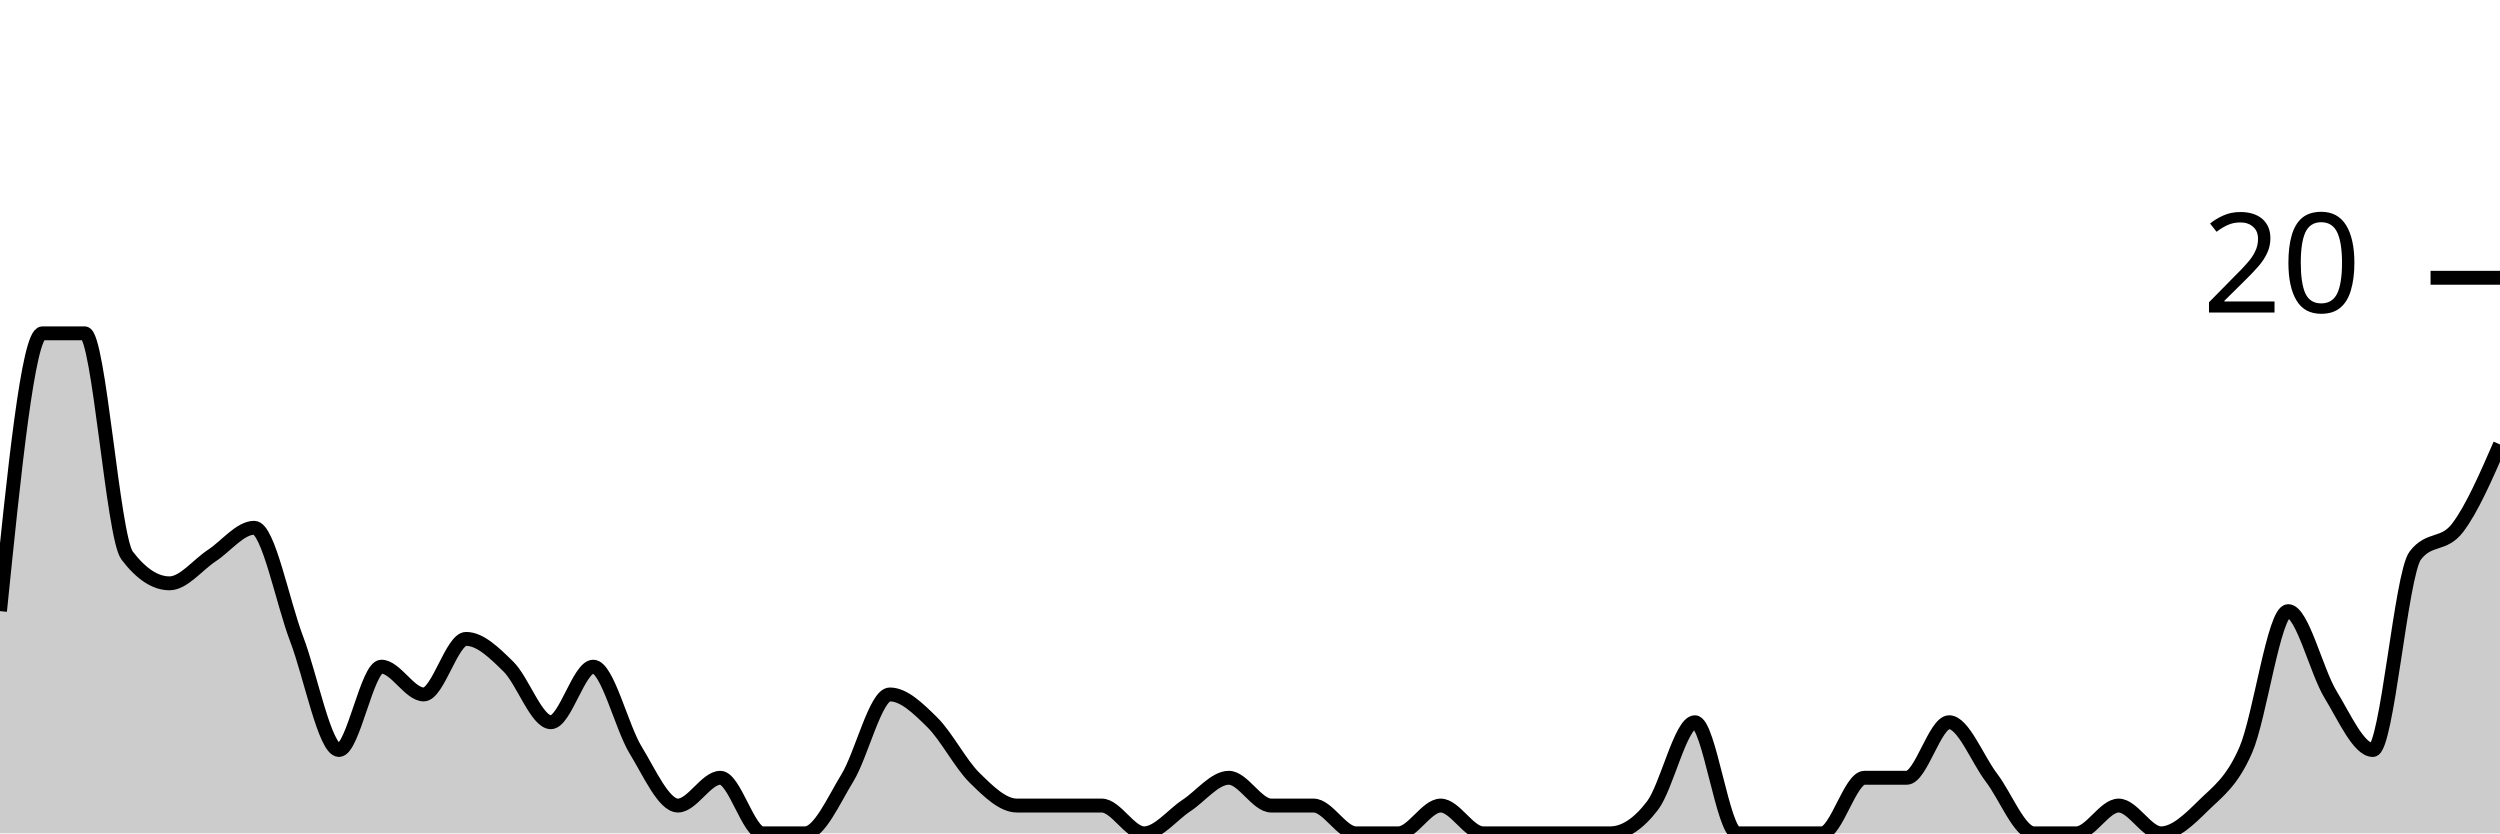
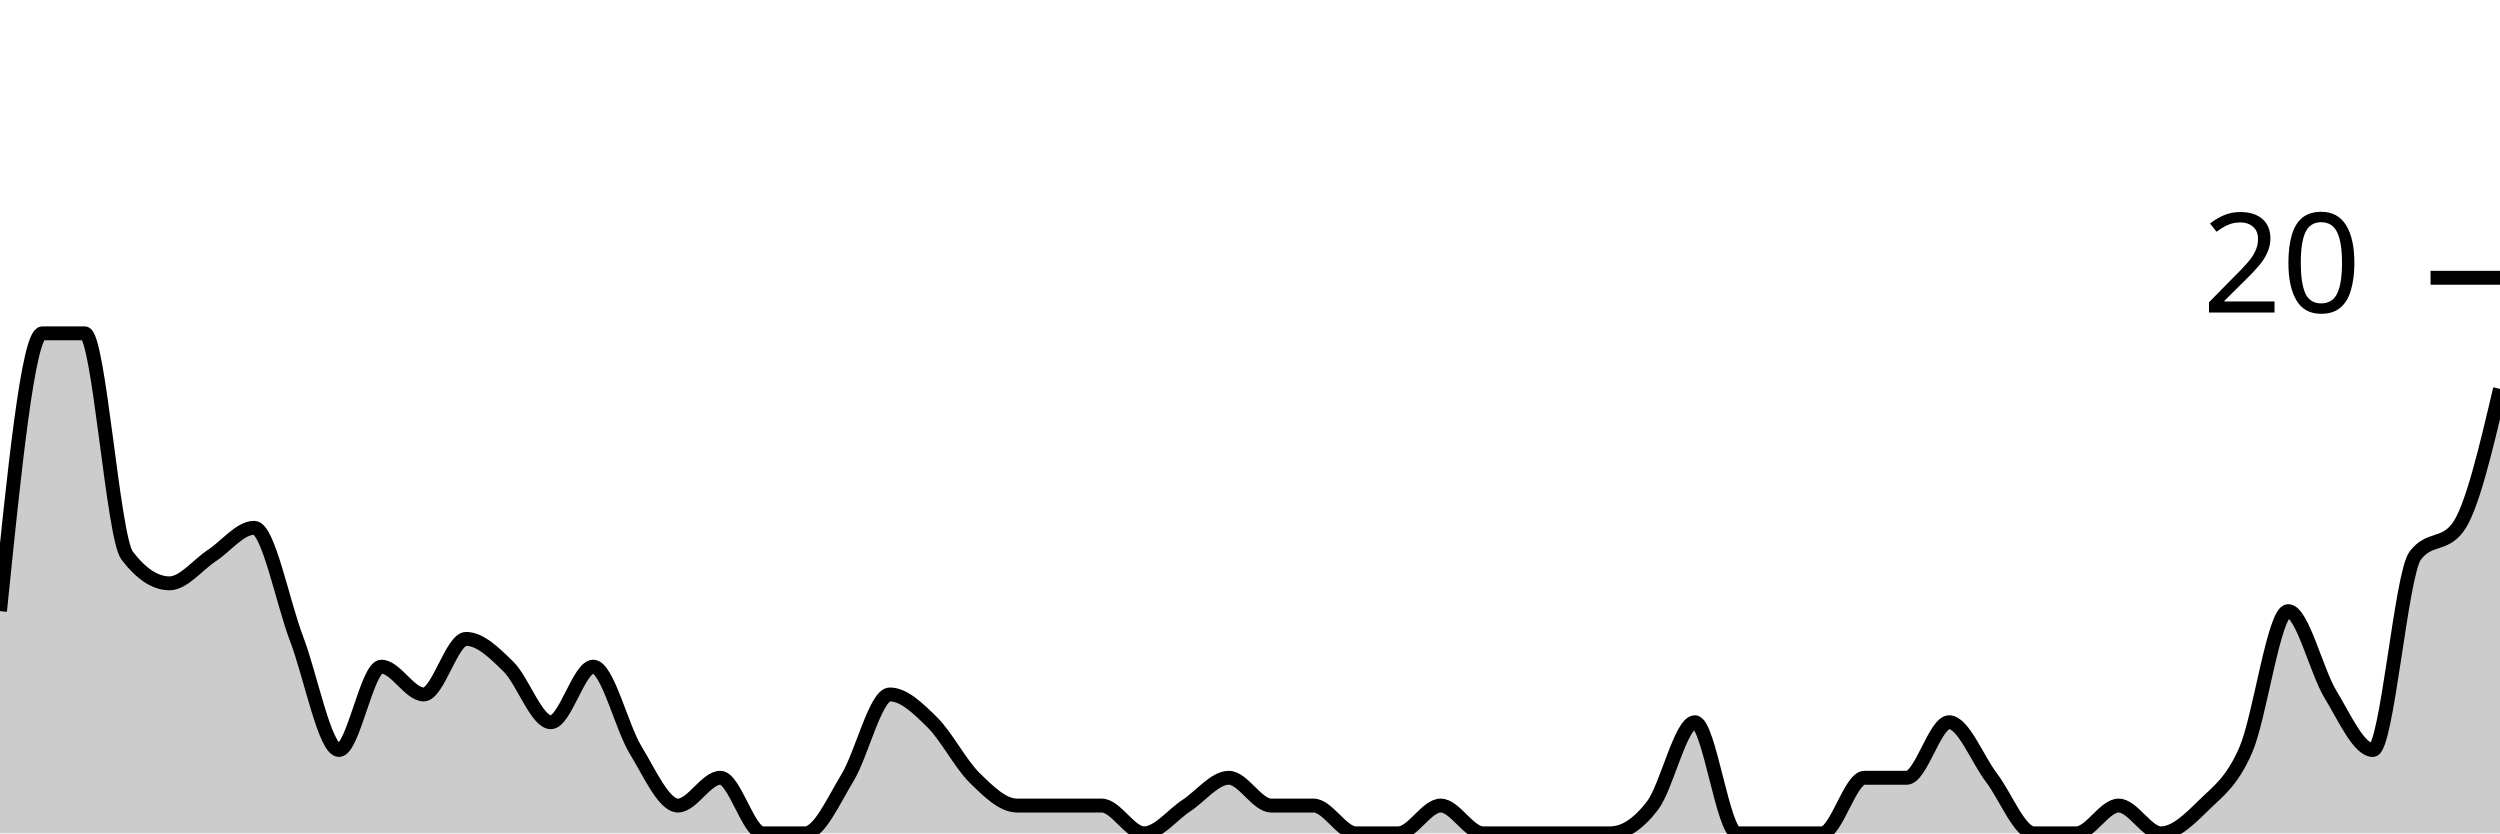
<svg xmlns="http://www.w3.org/2000/svg" viewBox="0 0 180 60">
  <g transform="translate(0,20)">
-     <path class="area" fill="rgba(0, 0, 0, 0.2)" d="M0,24C1.017,14,2.034,4,3.051,4C4.068,4,5.085,4,6.102,4C7.119,4,8.136,18.667,9.153,20C10.169,21.333,11.186,22,12.203,22C13.22,22,14.237,20.667,15.254,20C16.271,19.333,17.288,18,18.305,18C19.322,18,20.339,23.333,21.356,26C22.373,28.667,23.39,34,24.407,34C25.424,34,26.441,28,27.458,28C28.475,28,29.492,30,30.508,30C31.525,30,32.542,26,33.559,26C34.576,26,35.593,27,36.61,28C37.627,29,38.644,32,39.661,32C40.678,32,41.695,28,42.712,28C43.729,28,44.746,32.333,45.763,34C46.78,35.667,47.797,38,48.814,38C49.831,38,50.847,36,51.864,36C52.881,36,53.898,40,54.915,40C55.932,40,56.949,40,57.966,40C58.983,40,60,37.667,61.017,36C62.034,34.333,63.051,30,64.068,30C65.085,30,66.102,31,67.119,32C68.136,33,69.153,35,70.169,36C71.186,37,72.203,38,73.22,38C74.237,38,75.254,38,76.271,38C77.288,38,78.305,38,79.322,38C80.339,38,81.356,40,82.373,40C83.39,40,84.407,38.667,85.424,38C86.441,37.333,87.458,36,88.475,36C89.492,36,90.508,38,91.525,38C92.542,38,93.559,38,94.576,38C95.593,38,96.61,40,97.627,40C98.644,40,99.661,40,100.678,40C101.695,40,102.712,38,103.729,38C104.746,38,105.763,40,106.78,40C107.797,40,108.814,40,109.831,40C110.847,40,111.864,40,112.881,40C113.898,40,114.915,40,115.932,40C116.949,40,117.966,39.333,118.983,38C120,36.667,121.017,32,122.034,32C123.051,32,124.068,40,125.085,40C126.102,40,127.119,40,128.136,40C129.153,40,130.169,40,131.186,40C132.203,40,133.22,36,134.237,36C135.254,36,136.271,36,137.288,36C138.305,36,139.322,32,140.339,32C141.356,32,142.373,34.667,143.39,36C144.407,37.333,145.424,40,146.441,40C147.458,40,148.475,40,149.492,40C150.508,40,151.525,38,152.542,38C153.559,38,154.576,40,155.593,40C156.61,40,157.627,39,158.644,38C159.661,37,160.678,36.333,161.695,34C162.712,31.667,163.729,24,164.746,24C165.763,24,166.78,28.333,167.797,30C168.814,31.667,169.831,34,170.847,34C171.864,34,172.881,21.333,173.898,20C174.915,18.667,175.932,19.333,176.949,18C177.966,16.667,178.983,14.333,180,12L180,40C178.983,40,177.966,40,176.949,40C175.932,40,174.915,40,173.898,40C172.881,40,171.864,40,170.847,40C169.831,40,168.814,40,167.797,40C166.78,40,165.763,40,164.746,40C163.729,40,162.712,40,161.695,40C160.678,40,159.661,40,158.644,40C157.627,40,156.61,40,155.593,40C154.576,40,153.559,40,152.542,40C151.525,40,150.508,40,149.492,40C148.475,40,147.458,40,146.441,40C145.424,40,144.407,40,143.39,40C142.373,40,141.356,40,140.339,40C139.322,40,138.305,40,137.288,40C136.271,40,135.254,40,134.237,40C133.22,40,132.203,40,131.186,40C130.169,40,129.153,40,128.136,40C127.119,40,126.102,40,125.085,40C124.068,40,123.051,40,122.034,40C121.017,40,120,40,118.983,40C117.966,40,116.949,40,115.932,40C114.915,40,113.898,40,112.881,40C111.864,40,110.847,40,109.831,40C108.814,40,107.797,40,106.78,40C105.763,40,104.746,40,103.729,40C102.712,40,101.695,40,100.678,40C99.661,40,98.644,40,97.627,40C96.61,40,95.593,40,94.576,40C93.559,40,92.542,40,91.525,40C90.508,40,89.492,40,88.475,40C87.458,40,86.441,40,85.424,40C84.407,40,83.39,40,82.373,40C81.356,40,80.339,40,79.322,40C78.305,40,77.288,40,76.271,40C75.254,40,74.237,40,73.22,40C72.203,40,71.186,40,70.169,40C69.153,40,68.136,40,67.119,40C66.102,40,65.085,40,64.068,40C63.051,40,62.034,40,61.017,40C60,40,58.983,40,57.966,40C56.949,40,55.932,40,54.915,40C53.898,40,52.881,40,51.864,40C50.847,40,49.831,40,48.814,40C47.797,40,46.78,40,45.763,40C44.746,40,43.729,40,42.712,40C41.695,40,40.678,40,39.661,40C38.644,40,37.627,40,36.61,40C35.593,40,34.576,40,33.559,40C32.542,40,31.525,40,30.508,40C29.492,40,28.475,40,27.458,40C26.441,40,25.424,40,24.407,40C23.39,40,22.373,40,21.356,40C20.339,40,19.322,40,18.305,40C17.288,40,16.271,40,15.254,40C14.237,40,13.22,40,12.203,40C11.186,40,10.169,40,9.153,40C8.136,40,7.119,40,6.102,40C5.085,40,4.068,40,3.051,40C2.034,40,1.017,40,0,40Z" />
-     <path class="line" stroke="black" fill="none" d="M0,24C1.017,14,2.034,4,3.051,4C4.068,4,5.085,4,6.102,4C7.119,4,8.136,18.667,9.153,20C10.169,21.333,11.186,22,12.203,22C13.22,22,14.237,20.667,15.254,20C16.271,19.333,17.288,18,18.305,18C19.322,18,20.339,23.333,21.356,26C22.373,28.667,23.39,34,24.407,34C25.424,34,26.441,28,27.458,28C28.475,28,29.492,30,30.508,30C31.525,30,32.542,26,33.559,26C34.576,26,35.593,27,36.61,28C37.627,29,38.644,32,39.661,32C40.678,32,41.695,28,42.712,28C43.729,28,44.746,32.333,45.763,34C46.78,35.667,47.797,38,48.814,38C49.831,38,50.847,36,51.864,36C52.881,36,53.898,40,54.915,40C55.932,40,56.949,40,57.966,40C58.983,40,60,37.667,61.017,36C62.034,34.333,63.051,30,64.068,30C65.085,30,66.102,31,67.119,32C68.136,33,69.153,35,70.169,36C71.186,37,72.203,38,73.22,38C74.237,38,75.254,38,76.271,38C77.288,38,78.305,38,79.322,38C80.339,38,81.356,40,82.373,40C83.39,40,84.407,38.667,85.424,38C86.441,37.333,87.458,36,88.475,36C89.492,36,90.508,38,91.525,38C92.542,38,93.559,38,94.576,38C95.593,38,96.61,40,97.627,40C98.644,40,99.661,40,100.678,40C101.695,40,102.712,38,103.729,38C104.746,38,105.763,40,106.78,40C107.797,40,108.814,40,109.831,40C110.847,40,111.864,40,112.881,40C113.898,40,114.915,40,115.932,40C116.949,40,117.966,39.333,118.983,38C120,36.667,121.017,32,122.034,32C123.051,32,124.068,40,125.085,40C126.102,40,127.119,40,128.136,40C129.153,40,130.169,40,131.186,40C132.203,40,133.22,36,134.237,36C135.254,36,136.271,36,137.288,36C138.305,36,139.322,32,140.339,32C141.356,32,142.373,34.667,143.39,36C144.407,37.333,145.424,40,146.441,40C147.458,40,148.475,40,149.492,40C150.508,40,151.525,38,152.542,38C153.559,38,154.576,40,155.593,40C156.61,40,157.627,39,158.644,38C159.661,37,160.678,36.333,161.695,34C162.712,31.667,163.729,24,164.746,24C165.763,24,166.78,28.333,167.797,30C168.814,31.667,169.831,34,170.847,34C171.864,34,172.881,21.333,173.898,20C174.915,18.667,175.932,19.333,176.949,18C177.966,16.667,178.983,14.333,180,12" />
+     <path class="area" fill="rgba(0, 0, 0, 0.2)" d="M0,24C1.017,14,2.034,4,3.051,4C4.068,4,5.085,4,6.102,4C7.119,4,8.136,18.667,9.153,20C10.169,21.333,11.186,22,12.203,22C13.22,22,14.237,20.667,15.254,20C16.271,19.333,17.288,18,18.305,18C19.322,18,20.339,23.333,21.356,26C22.373,28.667,23.39,34,24.407,34C25.424,34,26.441,28,27.458,28C28.475,28,29.492,30,30.508,30C31.525,30,32.542,26,33.559,26C34.576,26,35.593,27,36.61,28C37.627,29,38.644,32,39.661,32C40.678,32,41.695,28,42.712,28C43.729,28,44.746,32.333,45.763,34C46.78,35.667,47.797,38,48.814,38C49.831,38,50.847,36,51.864,36C52.881,36,53.898,40,54.915,40C55.932,40,56.949,40,57.966,40C58.983,40,60,37.667,61.017,36C62.034,34.333,63.051,30,64.068,30C65.085,30,66.102,31,67.119,32C68.136,33,69.153,35,70.169,36C71.186,37,72.203,38,73.22,38C74.237,38,75.254,38,76.271,38C77.288,38,78.305,38,79.322,38C80.339,38,81.356,40,82.373,40C83.39,40,84.407,38.667,85.424,38C86.441,37.333,87.458,36,88.475,36C89.492,36,90.508,38,91.525,38C92.542,38,93.559,38,94.576,38C95.593,38,96.61,40,97.627,40C98.644,40,99.661,40,100.678,40C101.695,40,102.712,38,103.729,38C104.746,38,105.763,40,106.78,40C107.797,40,108.814,40,109.831,40C110.847,40,111.864,40,112.881,40C113.898,40,114.915,40,115.932,40C116.949,40,117.966,39.333,118.983,38C120,36.667,121.017,32,122.034,32C123.051,32,124.068,40,125.085,40C126.102,40,127.119,40,128.136,40C129.153,40,130.169,40,131.186,40C132.203,40,133.22,36,134.237,36C135.254,36,136.271,36,137.288,36C138.305,36,139.322,32,140.339,32C141.356,32,142.373,34.667,143.39,36C144.407,37.333,145.424,40,146.441,40C147.458,40,148.475,40,149.492,40C150.508,40,151.525,38,152.542,38C153.559,38,154.576,40,155.593,40C156.61,40,157.627,39,158.644,38C159.661,37,160.678,36.333,161.695,34C162.712,31.667,163.729,24,164.746,24C165.763,24,166.78,28.333,167.797,30C168.814,31.667,169.831,34,170.847,34C171.864,34,172.881,21.333,173.898,20C174.915,18.667,175.932,19.333,176.949,18C177.966,16.667,178.983,12.333,180,8L180,40C178.983,40,177.966,40,176.949,40C175.932,40,174.915,40,173.898,40C172.881,40,171.864,40,170.847,40C169.831,40,168.814,40,167.797,40C166.78,40,165.763,40,164.746,40C163.729,40,162.712,40,161.695,40C160.678,40,159.661,40,158.644,40C157.627,40,156.61,40,155.593,40C154.576,40,153.559,40,152.542,40C151.525,40,150.508,40,149.492,40C148.475,40,147.458,40,146.441,40C145.424,40,144.407,40,143.39,40C142.373,40,141.356,40,140.339,40C139.322,40,138.305,40,137.288,40C136.271,40,135.254,40,134.237,40C133.22,40,132.203,40,131.186,40C130.169,40,129.153,40,128.136,40C127.119,40,126.102,40,125.085,40C124.068,40,123.051,40,122.034,40C121.017,40,120,40,118.983,40C117.966,40,116.949,40,115.932,40C114.915,40,113.898,40,112.881,40C111.864,40,110.847,40,109.831,40C108.814,40,107.797,40,106.78,40C105.763,40,104.746,40,103.729,40C102.712,40,101.695,40,100.678,40C99.661,40,98.644,40,97.627,40C96.61,40,95.593,40,94.576,40C93.559,40,92.542,40,91.525,40C90.508,40,89.492,40,88.475,40C87.458,40,86.441,40,85.424,40C84.407,40,83.39,40,82.373,40C81.356,40,80.339,40,79.322,40C78.305,40,77.288,40,76.271,40C75.254,40,74.237,40,73.22,40C72.203,40,71.186,40,70.169,40C69.153,40,68.136,40,67.119,40C66.102,40,65.085,40,64.068,40C63.051,40,62.034,40,61.017,40C60,40,58.983,40,57.966,40C56.949,40,55.932,40,54.915,40C53.898,40,52.881,40,51.864,40C50.847,40,49.831,40,48.814,40C47.797,40,46.78,40,45.763,40C44.746,40,43.729,40,42.712,40C41.695,40,40.678,40,39.661,40C38.644,40,37.627,40,36.61,40C35.593,40,34.576,40,33.559,40C32.542,40,31.525,40,30.508,40C29.492,40,28.475,40,27.458,40C26.441,40,25.424,40,24.407,40C23.39,40,22.373,40,21.356,40C20.339,40,19.322,40,18.305,40C17.288,40,16.271,40,15.254,40C14.237,40,13.22,40,12.203,40C11.186,40,10.169,40,9.153,40C8.136,40,7.119,40,6.102,40C5.085,40,4.068,40,3.051,40C2.034,40,1.017,40,0,40Z" />
+     <path class="line" stroke="black" fill="none" d="M0,24C1.017,14,2.034,4,3.051,4C4.068,4,5.085,4,6.102,4C7.119,4,8.136,18.667,9.153,20C10.169,21.333,11.186,22,12.203,22C13.22,22,14.237,20.667,15.254,20C16.271,19.333,17.288,18,18.305,18C19.322,18,20.339,23.333,21.356,26C22.373,28.667,23.39,34,24.407,34C25.424,34,26.441,28,27.458,28C28.475,28,29.492,30,30.508,30C31.525,30,32.542,26,33.559,26C34.576,26,35.593,27,36.61,28C37.627,29,38.644,32,39.661,32C40.678,32,41.695,28,42.712,28C43.729,28,44.746,32.333,45.763,34C46.78,35.667,47.797,38,48.814,38C49.831,38,50.847,36,51.864,36C52.881,36,53.898,40,54.915,40C55.932,40,56.949,40,57.966,40C58.983,40,60,37.667,61.017,36C62.034,34.333,63.051,30,64.068,30C65.085,30,66.102,31,67.119,32C68.136,33,69.153,35,70.169,36C71.186,37,72.203,38,73.22,38C74.237,38,75.254,38,76.271,38C77.288,38,78.305,38,79.322,38C80.339,38,81.356,40,82.373,40C83.39,40,84.407,38.667,85.424,38C86.441,37.333,87.458,36,88.475,36C89.492,36,90.508,38,91.525,38C92.542,38,93.559,38,94.576,38C95.593,38,96.61,40,97.627,40C98.644,40,99.661,40,100.678,40C101.695,40,102.712,38,103.729,38C104.746,38,105.763,40,106.78,40C107.797,40,108.814,40,109.831,40C110.847,40,111.864,40,112.881,40C113.898,40,114.915,40,115.932,40C116.949,40,117.966,39.333,118.983,38C120,36.667,121.017,32,122.034,32C123.051,32,124.068,40,125.085,40C126.102,40,127.119,40,128.136,40C129.153,40,130.169,40,131.186,40C132.203,40,133.22,36,134.237,36C135.254,36,136.271,36,137.288,36C138.305,36,139.322,32,140.339,32C141.356,32,142.373,34.667,143.39,36C144.407,37.333,145.424,40,146.441,40C147.458,40,148.475,40,149.492,40C150.508,40,151.525,38,152.542,38C153.559,38,154.576,40,155.593,40C156.61,40,157.627,39,158.644,38C159.661,37,160.678,36.333,161.695,34C162.712,31.667,163.729,24,164.746,24C165.763,24,166.78,28.333,167.797,30C168.814,31.667,169.831,34,170.847,34C171.864,34,172.881,21.333,173.898,20C174.915,18.667,175.932,19.333,176.949,18C177.966,16.667,178.983,12.333,180,8" />
    <path class="axis-ceiling" stroke-width="1" stroke="black" fill="none" d="M175,0L180,0" />
    <text class="axis-ceiling-label" font-family="sans-serif" text-anchor="end" font-size="10px" x="170" y="2.5">20</text>
  </g>
</svg>
